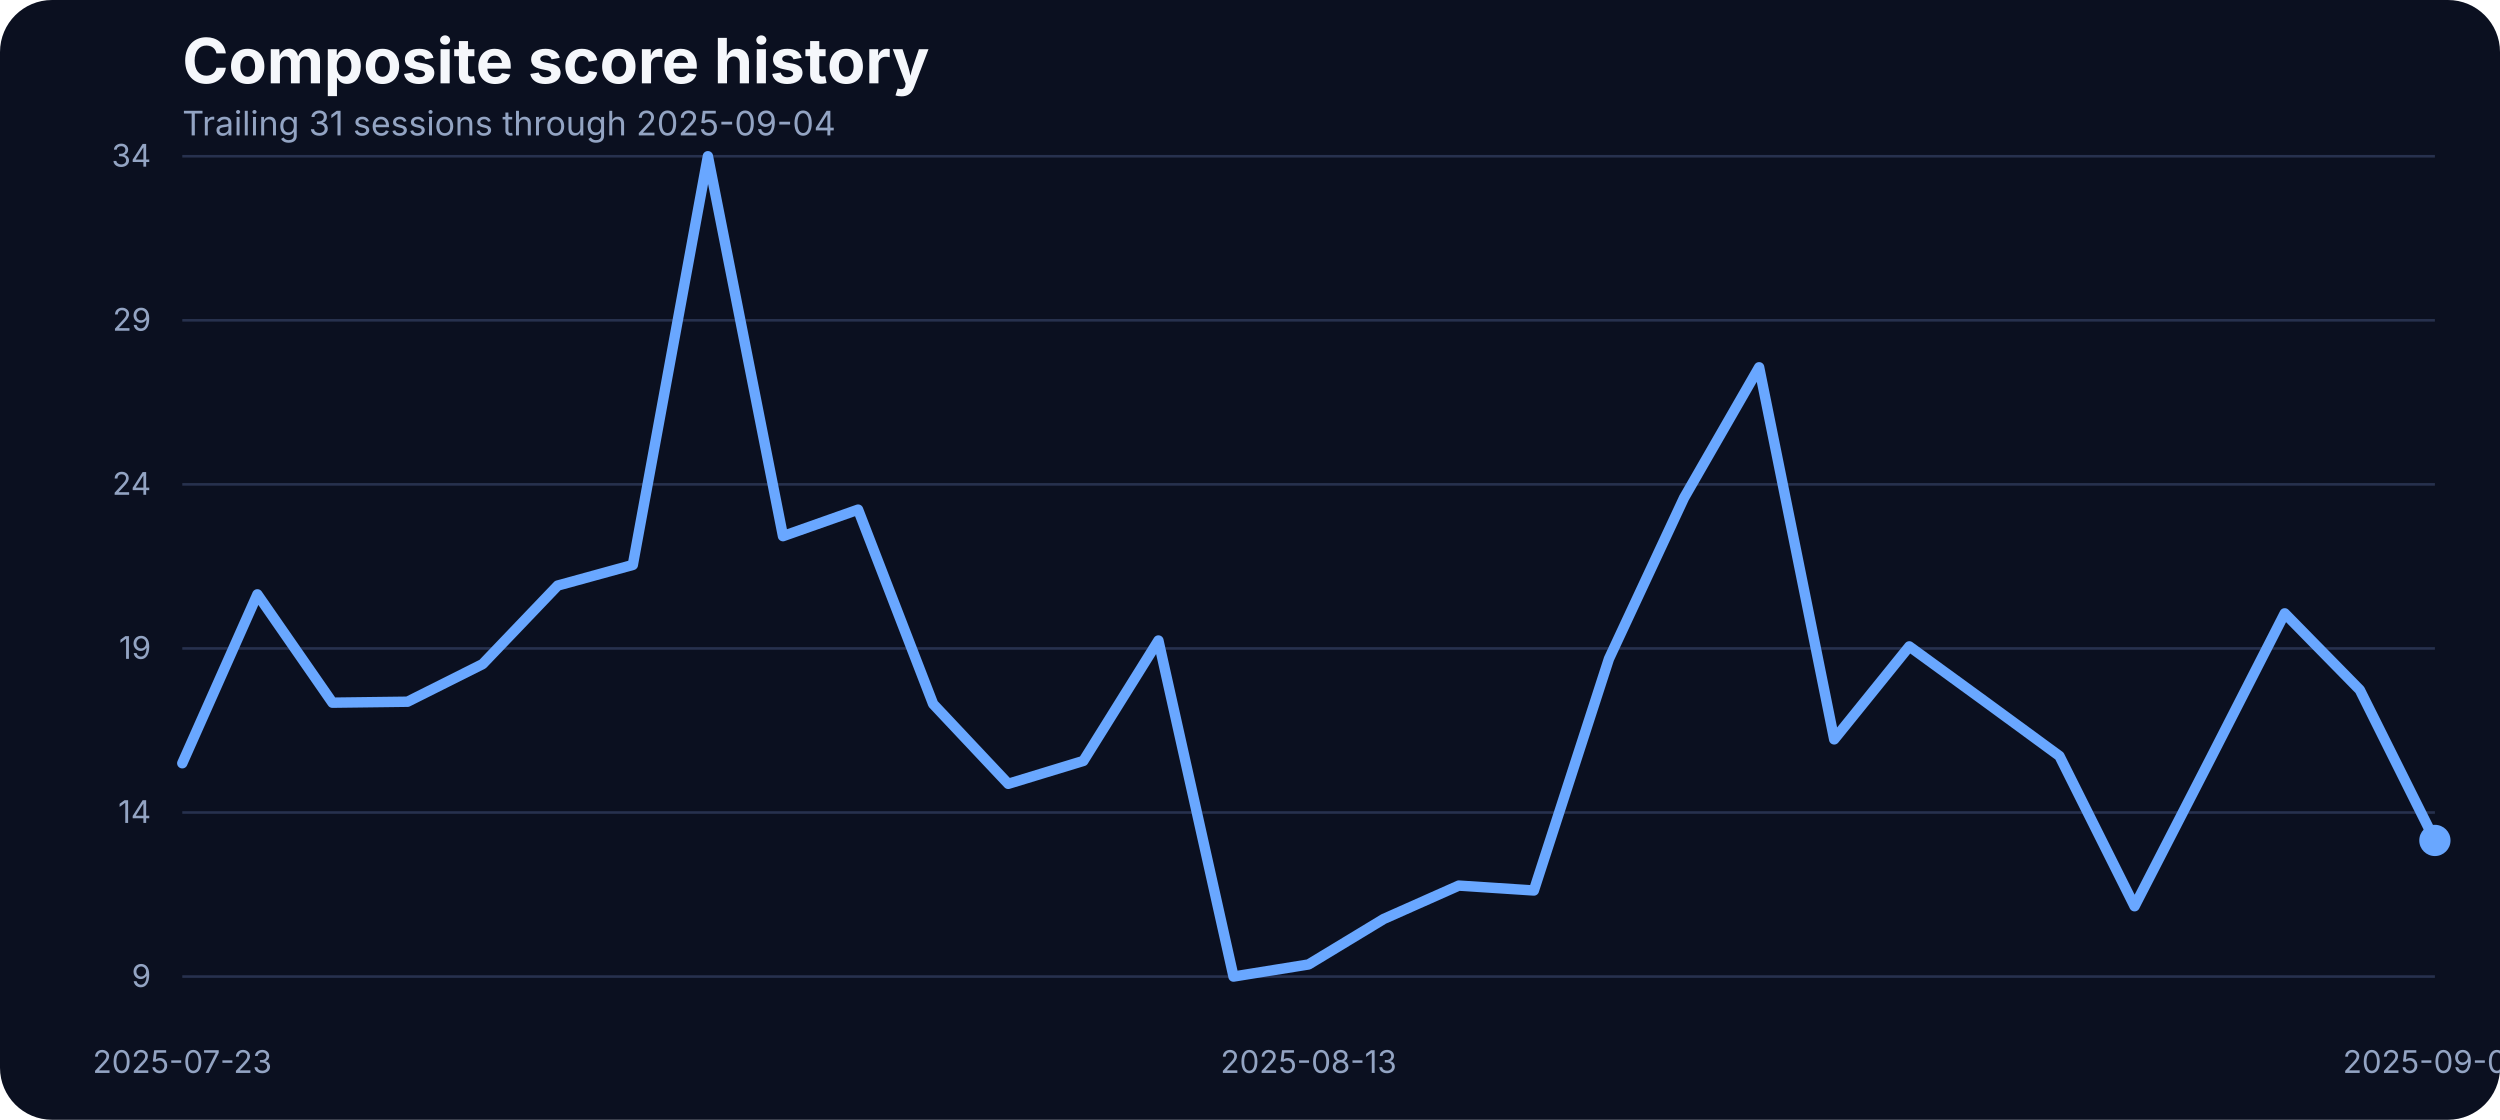
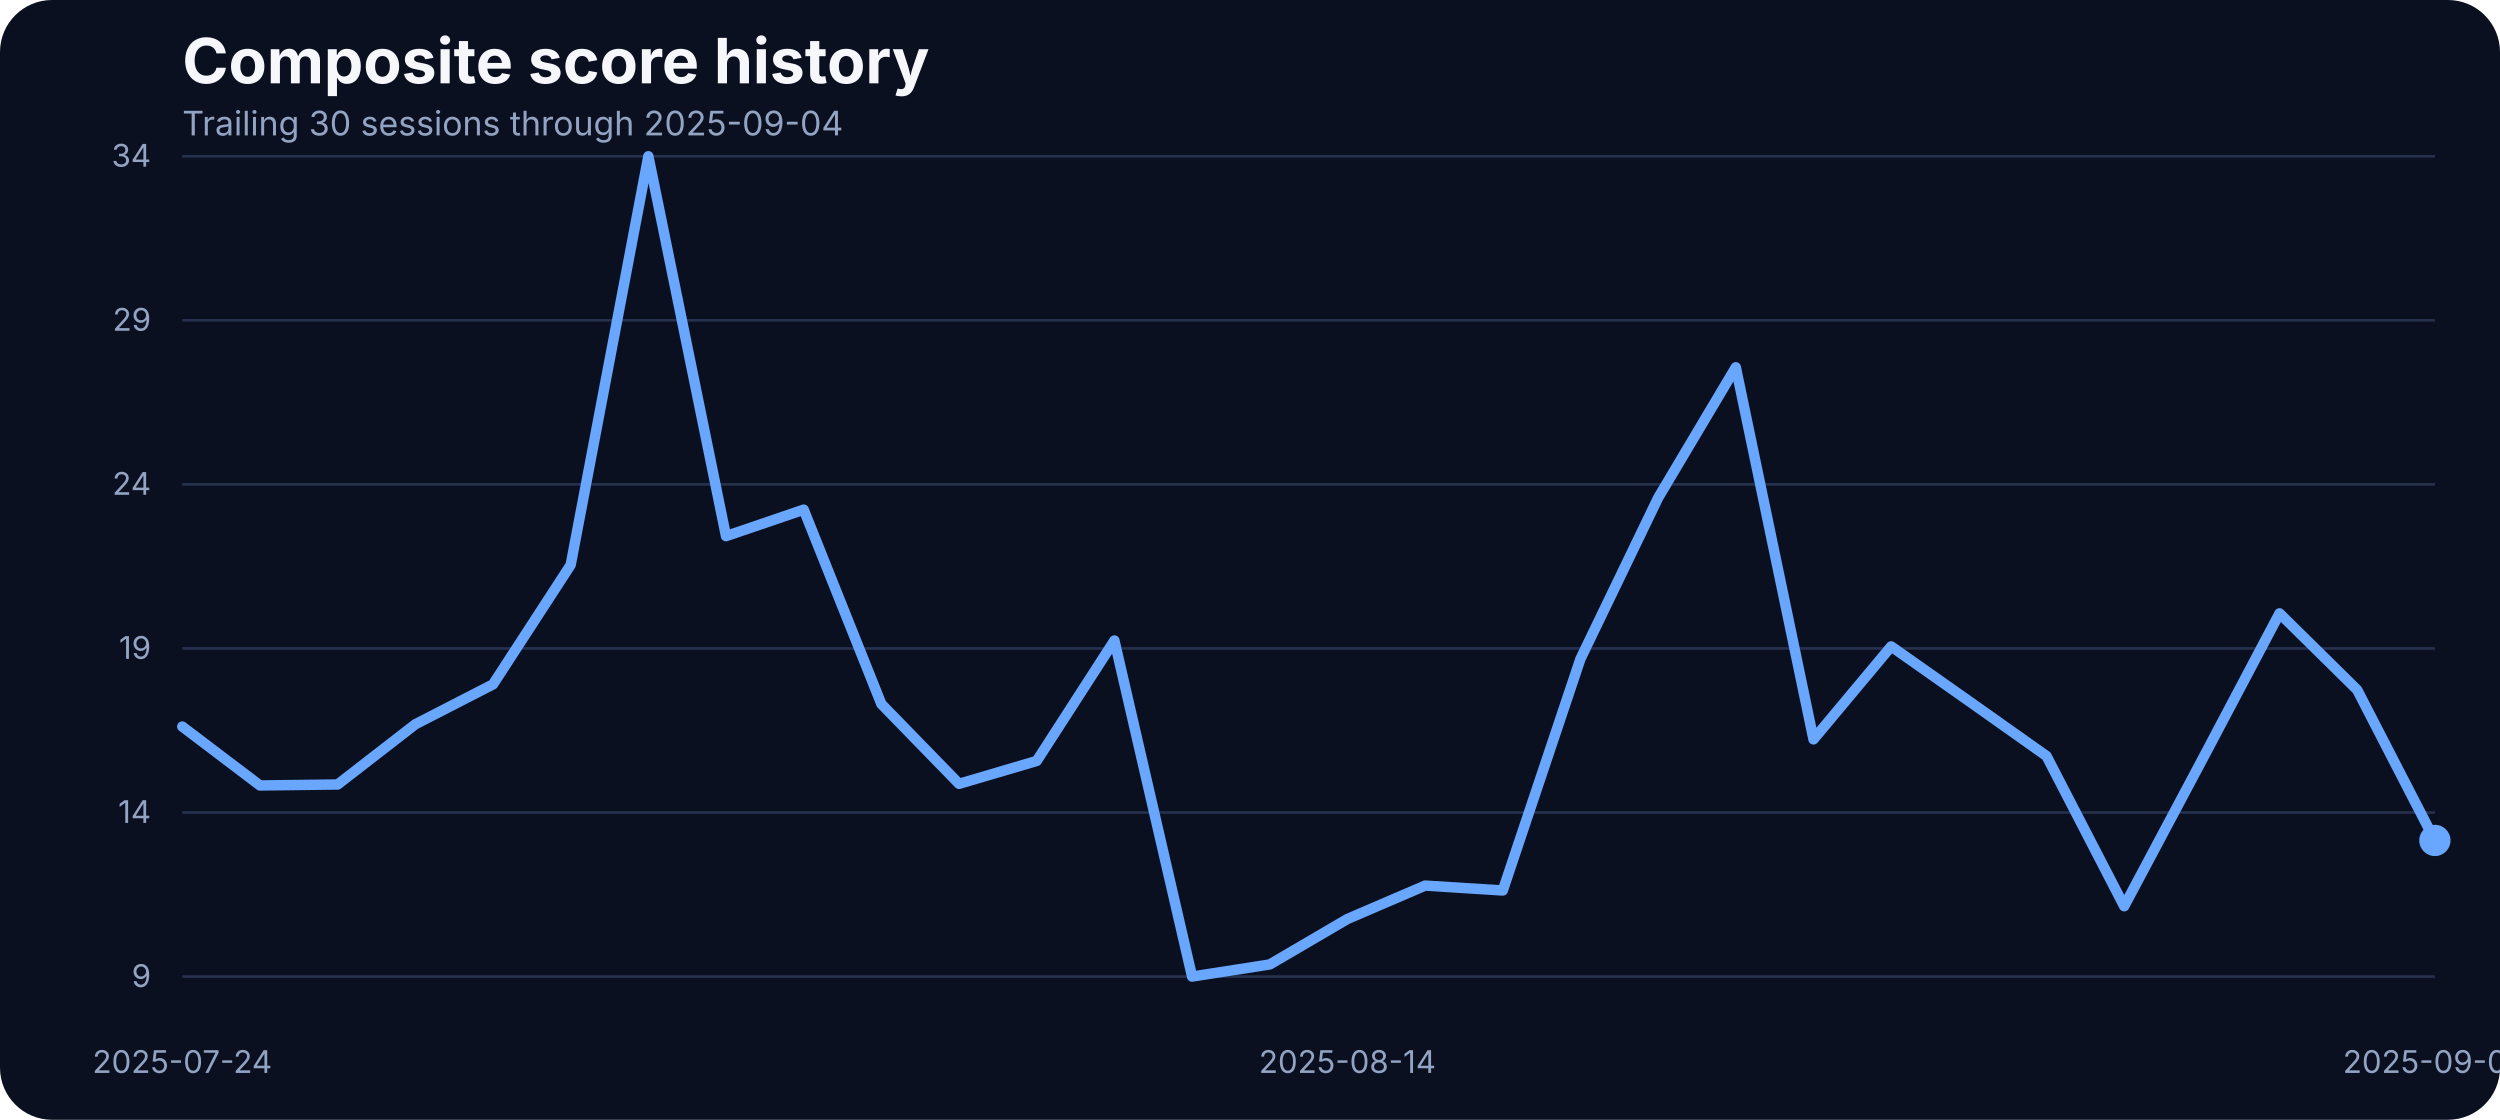
<svg xmlns="http://www.w3.org/2000/svg" width="960" height="430" viewBox="0 0 960 430" role="img" aria-label="Composite score history">
  <rect width="100%" height="100%" fill="#0b1020" rx="20" />
  <text x="70" y="32" fill="#f5f7fb" font-family="Inter, Arial, sans-serif" font-size="24" font-weight="700">Composite score history</text>
-   <text x="70" y="52" fill="#93a4c3" font-family="Inter, Arial, sans-serif" font-size="13">Trailing 31 sessions through 2025-09-04</text>
+   <text x="70" y="52" fill="#93a4c3" font-family="Inter, Arial, sans-serif" font-size="13">Trailing 30 sessions through 2025-09-04</text>
  <line x1="70" x2="935" y1="375.00" y2="375.00" stroke="#27314e" stroke-width="1" />
  <text x="58" y="379.00" text-anchor="end" fill="#93a4c3" font-family="Inter, Arial, sans-serif" font-size="12">9</text>
  <line x1="70" x2="935" y1="312.00" y2="312.00" stroke="#27314e" stroke-width="1" />
  <text x="58" y="316.00" text-anchor="end" fill="#93a4c3" font-family="Inter, Arial, sans-serif" font-size="12">14</text>
  <line x1="70" x2="935" y1="249.00" y2="249.00" stroke="#27314e" stroke-width="1" />
  <text x="58" y="253.00" text-anchor="end" fill="#93a4c3" font-family="Inter, Arial, sans-serif" font-size="12">19</text>
  <line x1="70" x2="935" y1="186.00" y2="186.00" stroke="#27314e" stroke-width="1" />
  <text x="58" y="190.00" text-anchor="end" fill="#93a4c3" font-family="Inter, Arial, sans-serif" font-size="12">24</text>
  <line x1="70" x2="935" y1="123.00" y2="123.00" stroke="#27314e" stroke-width="1" />
  <text x="58" y="127.00" text-anchor="end" fill="#93a4c3" font-family="Inter, Arial, sans-serif" font-size="12">29</text>
  <line x1="70" x2="935" y1="60.00" y2="60.00" stroke="#27314e" stroke-width="1" />
  <text x="58" y="64.00" text-anchor="end" fill="#93a4c3" font-family="Inter, Arial, sans-serif" font-size="12">34</text>
-   <text x="70.00" y="412" text-anchor="middle" fill="#93a4c3" font-family="Inter, Arial, sans-serif" font-size="12">2025-07-23</text>
-   <text x="502.50" y="412" text-anchor="middle" fill="#93a4c3" font-family="Inter, Arial, sans-serif" font-size="12">2025-08-13</text>
+   <text x="70.00" y="412" text-anchor="middle" fill="#93a4c3" font-family="Inter, Arial, sans-serif" font-size="12">2025-07-24</text>
+   <text x="517.41" y="412" text-anchor="middle" fill="#93a4c3" font-family="Inter, Arial, sans-serif" font-size="12">2025-08-14</text>
  <text x="935.00" y="412" text-anchor="middle" fill="#93a4c3" font-family="Inter, Arial, sans-serif" font-size="12">2025-09-04</text>
-   <path d="M 70.00 293.08 L 98.83 228.24 L 127.67 269.83 L 156.50 269.46 L 185.33 255.01 L 214.17 224.85 L 243.00 216.93 L 271.83 60.00 L 300.67 205.88 L 329.50 195.70 L 358.33 270.34 L 387.17 300.99 L 416.00 292.20 L 444.83 245.96 L 473.67 375.00 L 502.50 370.35 L 531.33 352.89 L 560.17 340.07 L 589.00 341.95 L 617.83 253.00 L 646.67 191.18 L 675.50 141.04 L 704.33 283.91 L 733.17 248.22 L 762.00 269.20 L 790.83 290.31 L 819.67 347.99 L 848.50 291.95 L 877.33 235.53 L 906.17 264.93 L 935.00 322.73" fill="none" stroke="#69a7ff" stroke-width="4" stroke-linecap="round" stroke-linejoin="round" />
+   <path d="M 70.00 279.00 L 99.83 301.62 L 129.66 301.24 L 159.48 278.13 L 189.31 262.80 L 219.14 216.93 L 248.97 60.00 L 278.79 205.88 L 308.62 195.70 L 338.45 270.34 L 368.28 300.99 L 398.10 292.20 L 427.93 245.96 L 457.76 375.00 L 487.59 370.35 L 517.41 352.89 L 547.24 340.07 L 577.07 341.95 L 606.90 253.00 L 636.72 191.18 L 666.55 141.04 L 696.38 283.91 L 726.21 248.22 L 756.03 269.20 L 785.86 290.31 L 815.69 347.99 L 845.52 291.95 L 875.34 235.53 L 905.17 264.93 L 935.00 322.73" fill="none" stroke="#69a7ff" stroke-width="4" stroke-linecap="round" stroke-linejoin="round" />
  <circle cx="935.00" cy="322.73" r="6" fill="#69a7ff" />
</svg>
